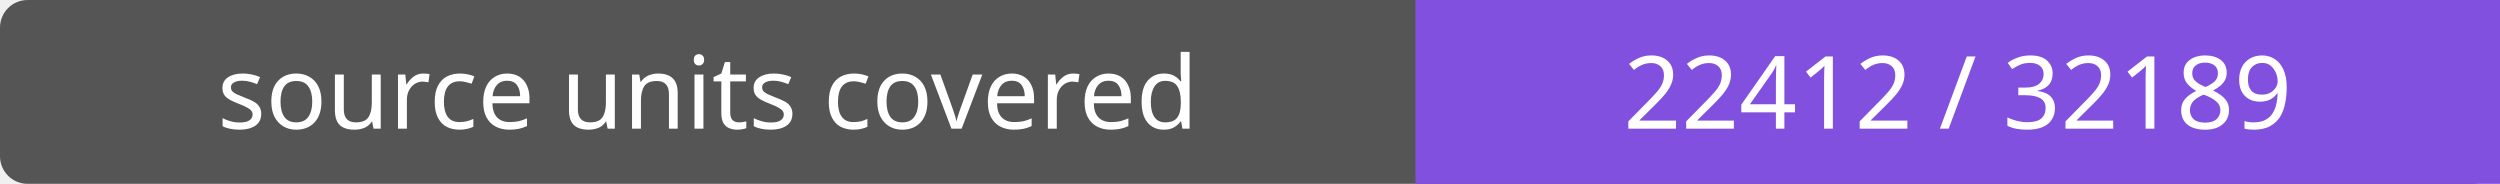
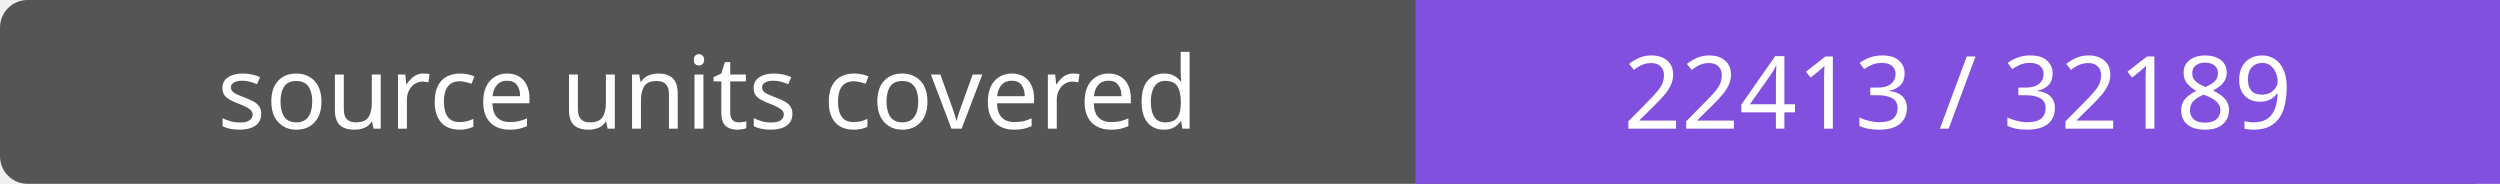
- <svg xmlns="http://www.w3.org/2000/svg" width="272" height="20" role="img" aria-label="source units covered: 22412 / 32189">
+ <svg xmlns="http://www.w3.org/2000/svg" width="272" height="20" role="img" aria-label="source units covered: 22413 / 32189">
  <rect width="272" height="20" rx="3" fill="#555" />
  <path fill="#8250df" d="M154 0h118v20H154z" />
  <g fill="#fff" text-anchor="middle" font-family="Verdana,sans-serif" font-size="11">
    <text x="77.0" y="14">source units covered</text>
-     <text x="213.0" y="14">22412 / 32189</text>
+     <text x="213.0" y="14">22413 / 32189</text>
  </g>
</svg>
